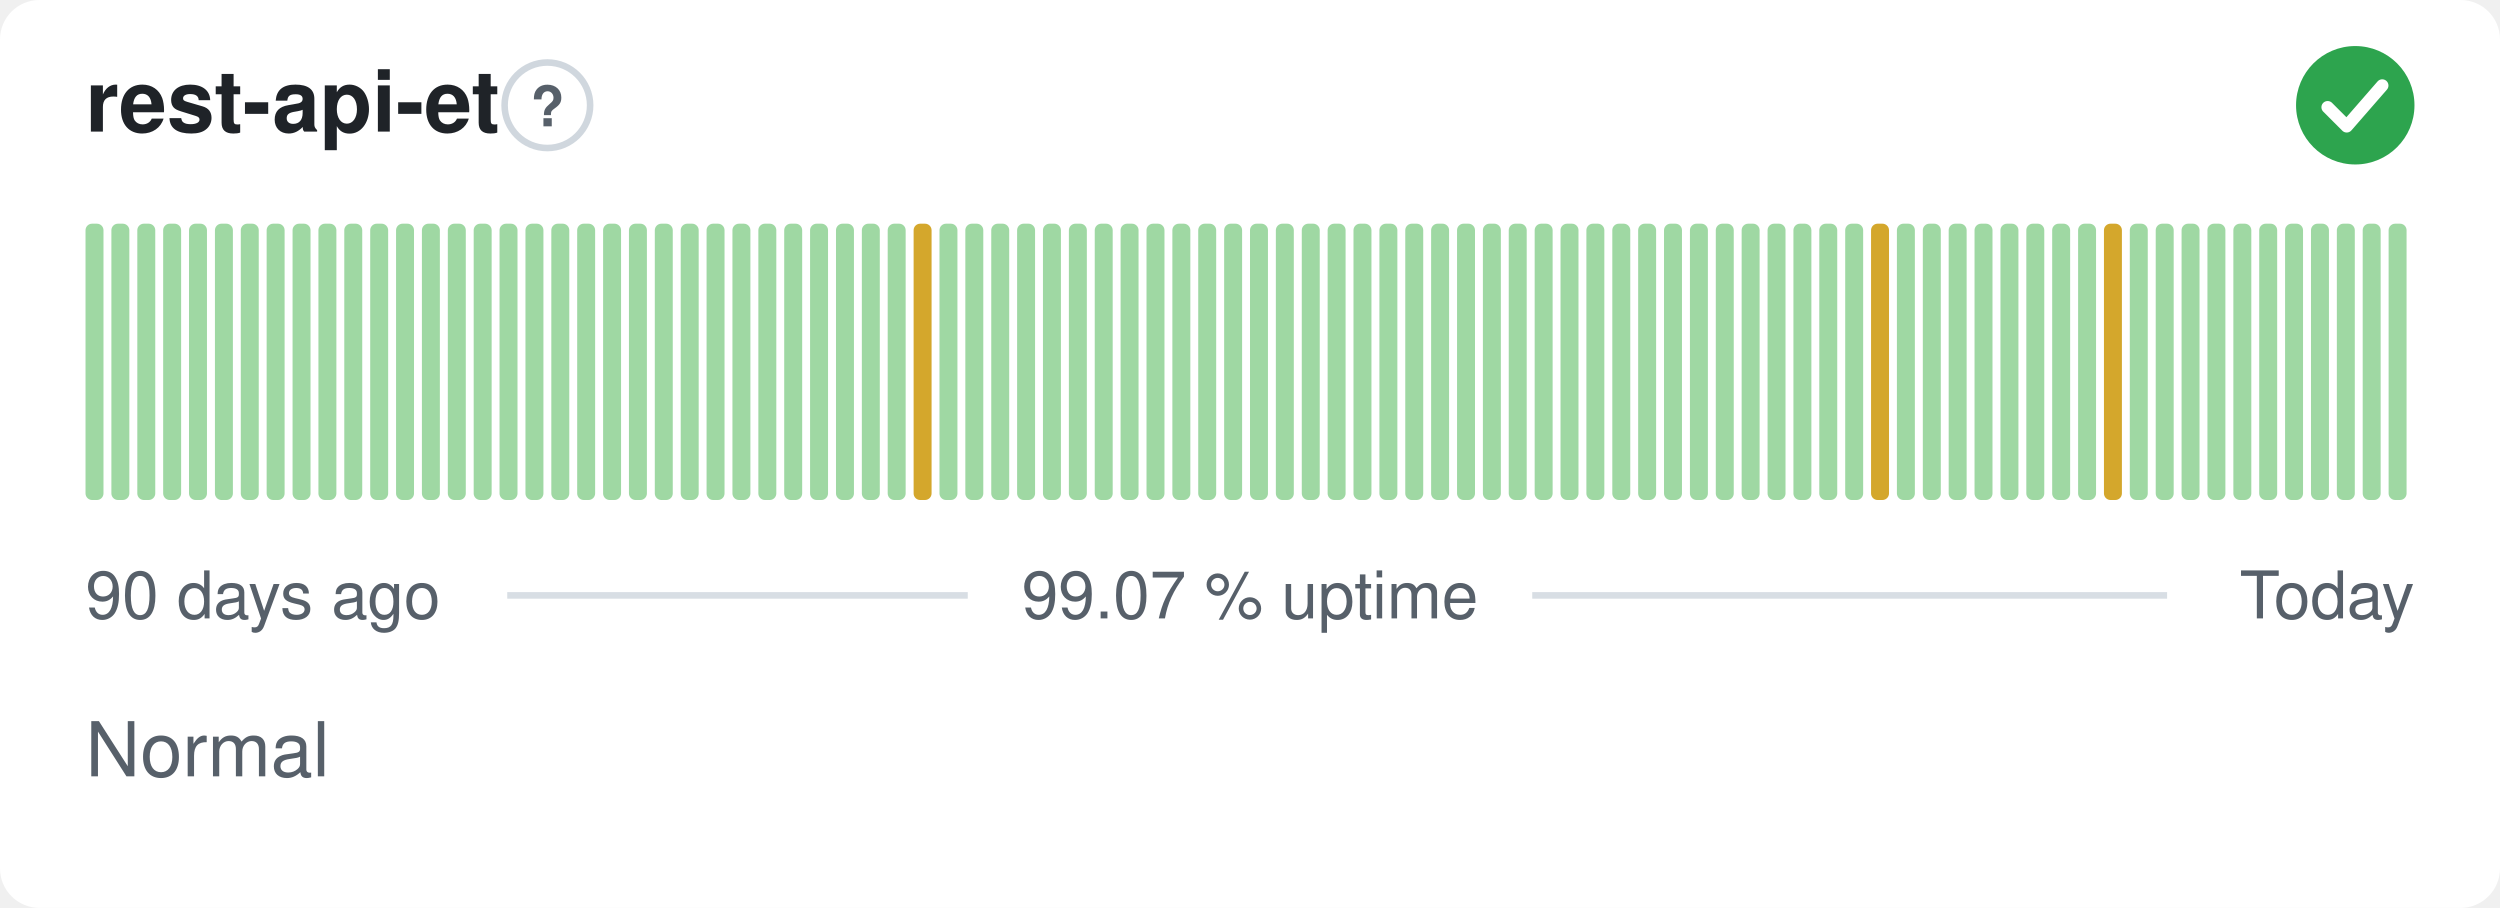
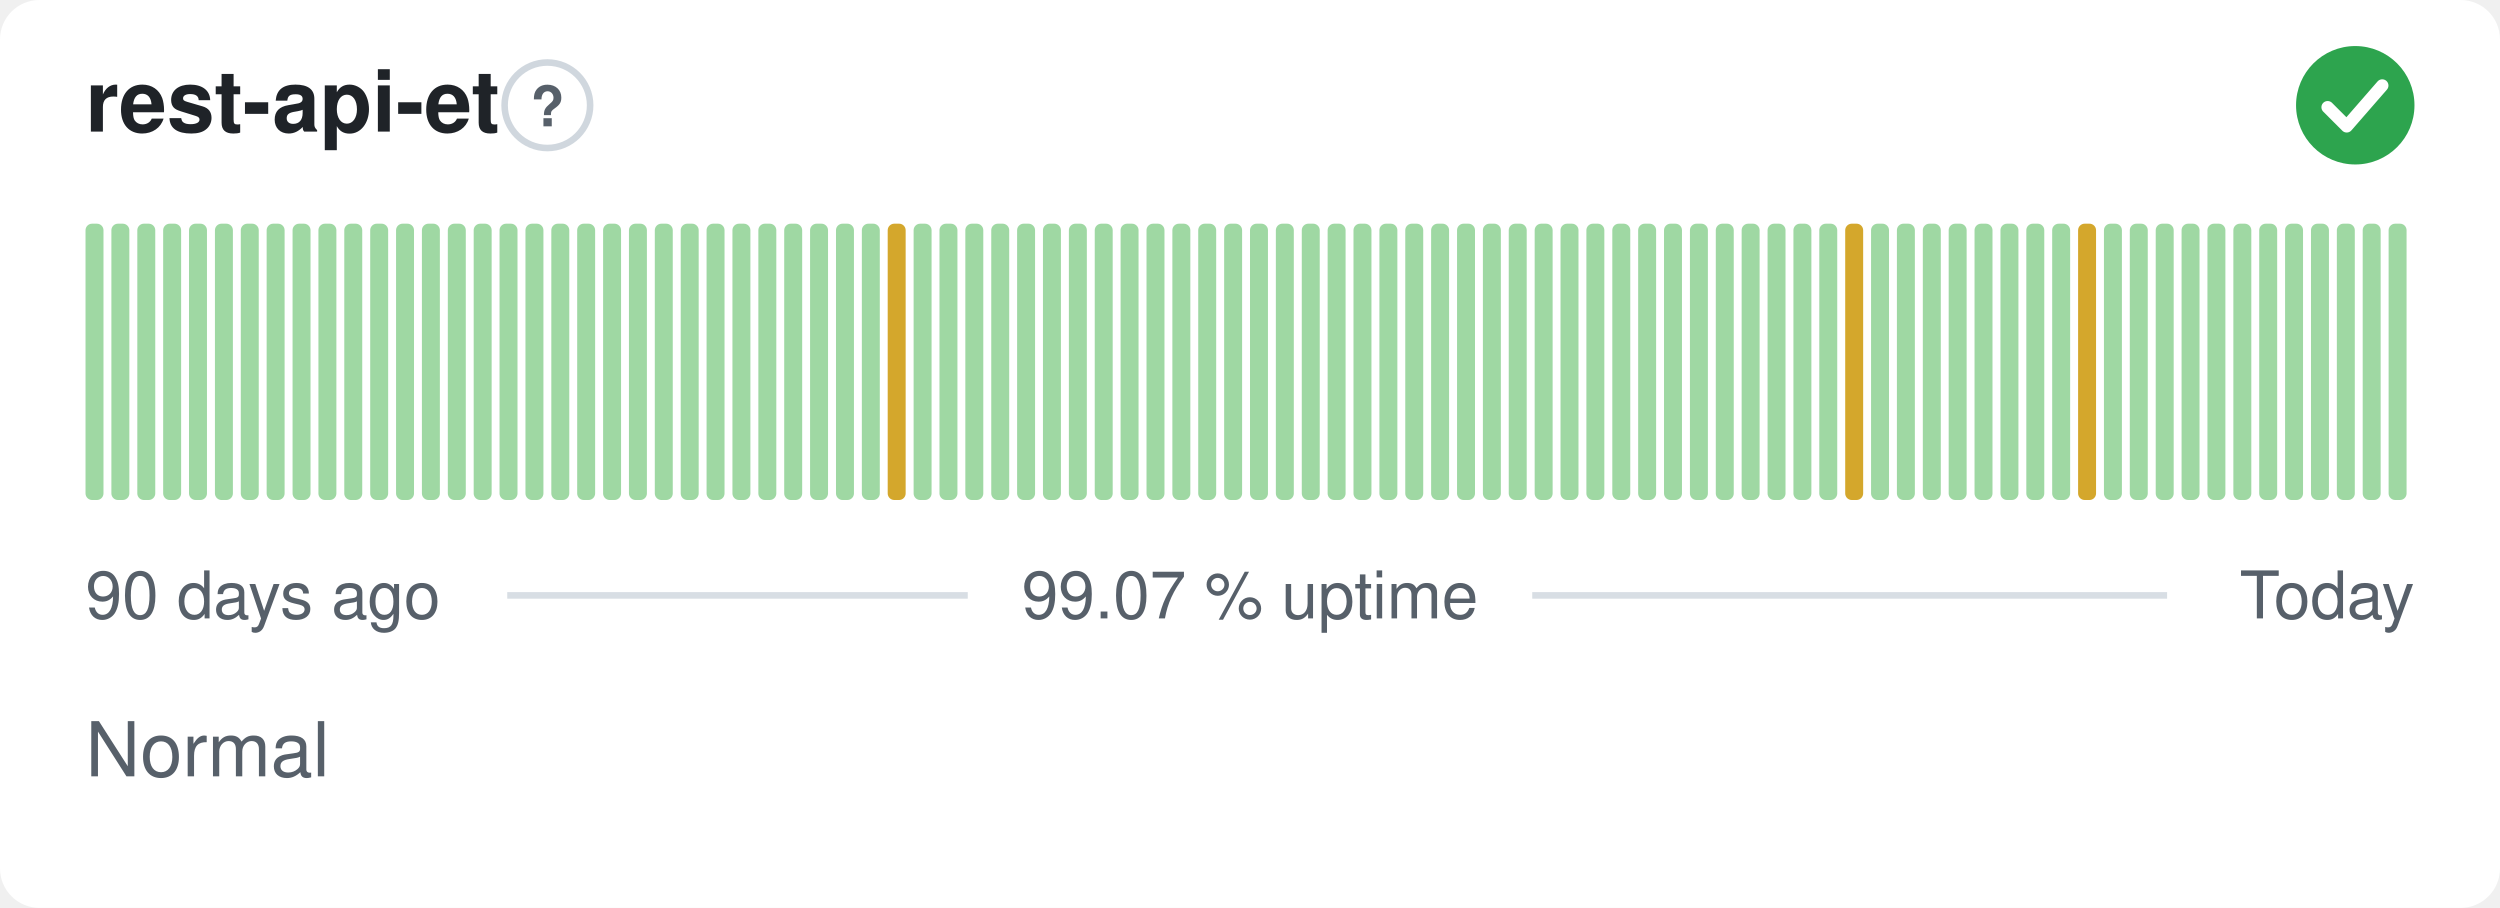
<svg xmlns="http://www.w3.org/2000/svg" width="380" height="138" viewBox="0 0 380 138" role="img" aria-label="rest-api-et: Normal, 99.07 % uptime over the last 90 days" font-family="-apple-system,BlinkMacSystemFont,'Segoe UI',Helvetica,Arial,sans-serif">
  <style>
    @media (prefers-color-scheme: dark) {
      .bg { fill: #0d1117 }
      .title { fill: #e6edf3 }
      .muted { fill: #8b949e }
      .hint { stroke: #30363d }
      .rule { stroke: #30363d }
      .nodata { fill: #21262d }
    }
  </style>
  <rect class="bg" width="380" height="138" rx="6" fill="#ffffff" />
  <text class="title" x="13" y="20" font-size="13" font-weight="600" fill="#1f2328">rest-api-et</text>
  <circle class="hint" cx="83.2" cy="16" r="6.5" fill="none" stroke="#d0d7de" stroke-width="1" />
  <text class="muted" x="83.2" y="19.2" text-anchor="middle" font-size="8.5" font-weight="700" fill="#57606a">?</text>
  <circle cx="358" cy="16" r="9" fill="#2da44e" />
  <path d="M353.80 16.30l2.90 2.90 5.40 -6.20" fill="none" stroke="#fff" stroke-width="1.89" stroke-linecap="round" stroke-linejoin="round" />
  <rect x="13.00" y="34.00" width="2.73" height="42.00" rx="1" fill="#9fd8a3" />
  <rect x="16.93" y="34.00" width="2.73" height="42.00" rx="1" fill="#9fd8a3" />
  <rect x="20.87" y="34.00" width="2.73" height="42.00" rx="1" fill="#9fd8a3" />
  <rect x="24.80" y="34.00" width="2.73" height="42.00" rx="1" fill="#9fd8a3" />
  <rect x="28.73" y="34.00" width="2.73" height="42.00" rx="1" fill="#9fd8a3" />
  <rect x="32.67" y="34.00" width="2.73" height="42.00" rx="1" fill="#9fd8a3" />
  <rect x="36.60" y="34.00" width="2.73" height="42.00" rx="1" fill="#9fd8a3" />
  <rect x="40.53" y="34.00" width="2.73" height="42.00" rx="1" fill="#9fd8a3" />
  <rect x="44.47" y="34.00" width="2.73" height="42.00" rx="1" fill="#9fd8a3" />
  <rect x="48.40" y="34.00" width="2.73" height="42.00" rx="1" fill="#9fd8a3" />
  <rect x="52.33" y="34.00" width="2.73" height="42.00" rx="1" fill="#9fd8a3" />
  <rect x="56.27" y="34.00" width="2.73" height="42.00" rx="1" fill="#9fd8a3" />
  <rect x="60.20" y="34.00" width="2.73" height="42.00" rx="1" fill="#9fd8a3" />
  <rect x="64.13" y="34.00" width="2.73" height="42.00" rx="1" fill="#9fd8a3" />
  <rect x="68.07" y="34.00" width="2.73" height="42.00" rx="1" fill="#9fd8a3" />
  <rect x="72.00" y="34.00" width="2.73" height="42.00" rx="1" fill="#9fd8a3" />
  <rect x="75.93" y="34.00" width="2.73" height="42.00" rx="1" fill="#9fd8a3" />
  <rect x="79.87" y="34.00" width="2.73" height="42.00" rx="1" fill="#9fd8a3" />
  <rect x="83.80" y="34.00" width="2.73" height="42.00" rx="1" fill="#9fd8a3" />
  <rect x="87.73" y="34.00" width="2.73" height="42.00" rx="1" fill="#9fd8a3" />
  <rect x="91.67" y="34.00" width="2.73" height="42.00" rx="1" fill="#9fd8a3" />
  <rect x="95.60" y="34.00" width="2.73" height="42.00" rx="1" fill="#9fd8a3" />
  <rect x="99.53" y="34.00" width="2.73" height="42.00" rx="1" fill="#9fd8a3" />
  <rect x="103.47" y="34.00" width="2.73" height="42.00" rx="1" fill="#9fd8a3" />
  <rect x="107.40" y="34.00" width="2.73" height="42.00" rx="1" fill="#9fd8a3" />
  <rect x="111.33" y="34.00" width="2.73" height="42.00" rx="1" fill="#9fd8a3" />
  <rect x="115.27" y="34.00" width="2.73" height="42.00" rx="1" fill="#9fd8a3" />
  <rect x="119.20" y="34.00" width="2.73" height="42.00" rx="1" fill="#9fd8a3" />
  <rect x="123.13" y="34.00" width="2.73" height="42.00" rx="1" fill="#9fd8a3" />
  <rect x="127.07" y="34.00" width="2.73" height="42.00" rx="1" fill="#9fd8a3" />
  <rect x="131.00" y="34.00" width="2.73" height="42.00" rx="1" fill="#9fd8a3" />
-   <rect x="134.93" y="34.00" width="2.73" height="42.00" rx="1" fill="#9fd8a3" />
-   <rect x="138.87" y="34.00" width="2.73" height="42.00" rx="1" fill="#d4a72c" />
+   <rect x="134.93" y="34.00" width="2.73" height="42.00" rx="1" fill="#d4a72c" />
+   <rect x="138.87" y="34.00" width="2.73" height="42.00" rx="1" fill="#9fd8a3" />
  <rect x="142.80" y="34.00" width="2.73" height="42.00" rx="1" fill="#9fd8a3" />
  <rect x="146.73" y="34.00" width="2.73" height="42.00" rx="1" fill="#9fd8a3" />
  <rect x="150.67" y="34.00" width="2.73" height="42.00" rx="1" fill="#9fd8a3" />
  <rect x="154.60" y="34.00" width="2.73" height="42.00" rx="1" fill="#9fd8a3" />
  <rect x="158.53" y="34.00" width="2.73" height="42.00" rx="1" fill="#9fd8a3" />
  <rect x="162.47" y="34.00" width="2.73" height="42.00" rx="1" fill="#9fd8a3" />
  <rect x="166.40" y="34.00" width="2.73" height="42.00" rx="1" fill="#9fd8a3" />
  <rect x="170.33" y="34.00" width="2.73" height="42.00" rx="1" fill="#9fd8a3" />
  <rect x="174.27" y="34.00" width="2.73" height="42.00" rx="1" fill="#9fd8a3" />
  <rect x="178.20" y="34.00" width="2.73" height="42.00" rx="1" fill="#9fd8a3" />
  <rect x="182.13" y="34.00" width="2.73" height="42.00" rx="1" fill="#9fd8a3" />
  <rect x="186.07" y="34.00" width="2.73" height="42.00" rx="1" fill="#9fd8a3" />
  <rect x="190.00" y="34.00" width="2.73" height="42.00" rx="1" fill="#9fd8a3" />
  <rect x="193.93" y="34.00" width="2.73" height="42.00" rx="1" fill="#9fd8a3" />
  <rect x="197.87" y="34.00" width="2.73" height="42.00" rx="1" fill="#9fd8a3" />
  <rect x="201.80" y="34.00" width="2.73" height="42.00" rx="1" fill="#9fd8a3" />
  <rect x="205.73" y="34.00" width="2.73" height="42.00" rx="1" fill="#9fd8a3" />
  <rect x="209.67" y="34.00" width="2.73" height="42.00" rx="1" fill="#9fd8a3" />
  <rect x="213.60" y="34.00" width="2.73" height="42.00" rx="1" fill="#9fd8a3" />
  <rect x="217.53" y="34.00" width="2.73" height="42.00" rx="1" fill="#9fd8a3" />
  <rect x="221.47" y="34.00" width="2.73" height="42.00" rx="1" fill="#9fd8a3" />
  <rect x="225.40" y="34.00" width="2.73" height="42.00" rx="1" fill="#9fd8a3" />
  <rect x="229.33" y="34.00" width="2.73" height="42.00" rx="1" fill="#9fd8a3" />
  <rect x="233.27" y="34.00" width="2.73" height="42.00" rx="1" fill="#9fd8a3" />
  <rect x="237.20" y="34.00" width="2.73" height="42.00" rx="1" fill="#9fd8a3" />
  <rect x="241.13" y="34.00" width="2.73" height="42.00" rx="1" fill="#9fd8a3" />
  <rect x="245.07" y="34.00" width="2.73" height="42.00" rx="1" fill="#9fd8a3" />
  <rect x="249.00" y="34.00" width="2.73" height="42.00" rx="1" fill="#9fd8a3" />
  <rect x="252.93" y="34.00" width="2.73" height="42.00" rx="1" fill="#9fd8a3" />
  <rect x="256.87" y="34.00" width="2.73" height="42.00" rx="1" fill="#9fd8a3" />
  <rect x="260.80" y="34.00" width="2.73" height="42.00" rx="1" fill="#9fd8a3" />
  <rect x="264.73" y="34.00" width="2.73" height="42.00" rx="1" fill="#9fd8a3" />
  <rect x="268.67" y="34.00" width="2.73" height="42.00" rx="1" fill="#9fd8a3" />
  <rect x="272.60" y="34.00" width="2.73" height="42.00" rx="1" fill="#9fd8a3" />
  <rect x="276.53" y="34.00" width="2.73" height="42.00" rx="1" fill="#9fd8a3" />
-   <rect x="280.47" y="34.00" width="2.73" height="42.00" rx="1" fill="#9fd8a3" />
-   <rect x="284.40" y="34.00" width="2.73" height="42.00" rx="1" fill="#d4a72c" />
+   <rect x="280.47" y="34.00" width="2.73" height="42.00" rx="1" fill="#d4a72c" />
+   <rect x="284.40" y="34.00" width="2.73" height="42.00" rx="1" fill="#9fd8a3" />
  <rect x="288.33" y="34.00" width="2.73" height="42.00" rx="1" fill="#9fd8a3" />
  <rect x="292.27" y="34.00" width="2.73" height="42.00" rx="1" fill="#9fd8a3" />
  <rect x="296.20" y="34.00" width="2.73" height="42.00" rx="1" fill="#9fd8a3" />
  <rect x="300.13" y="34.00" width="2.73" height="42.00" rx="1" fill="#9fd8a3" />
  <rect x="304.07" y="34.00" width="2.73" height="42.00" rx="1" fill="#9fd8a3" />
  <rect x="308.00" y="34.00" width="2.73" height="42.00" rx="1" fill="#9fd8a3" />
  <rect x="311.93" y="34.00" width="2.73" height="42.00" rx="1" fill="#9fd8a3" />
-   <rect x="315.87" y="34.00" width="2.73" height="42.00" rx="1" fill="#9fd8a3" />
-   <rect x="319.80" y="34.00" width="2.73" height="42.00" rx="1" fill="#d4a72c" />
+   <rect x="315.87" y="34.00" width="2.73" height="42.00" rx="1" fill="#d4a72c" />
+   <rect x="319.80" y="34.00" width="2.73" height="42.00" rx="1" fill="#9fd8a3" />
  <rect x="323.73" y="34.00" width="2.73" height="42.00" rx="1" fill="#9fd8a3" />
  <rect x="327.67" y="34.00" width="2.73" height="42.00" rx="1" fill="#9fd8a3" />
  <rect x="331.60" y="34.00" width="2.73" height="42.00" rx="1" fill="#9fd8a3" />
  <rect x="335.53" y="34.00" width="2.73" height="42.00" rx="1" fill="#9fd8a3" />
  <rect x="339.47" y="34.00" width="2.73" height="42.00" rx="1" fill="#9fd8a3" />
  <rect x="343.40" y="34.00" width="2.73" height="42.00" rx="1" fill="#9fd8a3" />
  <rect x="347.33" y="34.00" width="2.73" height="42.00" rx="1" fill="#9fd8a3" />
  <rect x="351.27" y="34.00" width="2.73" height="42.00" rx="1" fill="#9fd8a3" />
  <rect x="355.20" y="34.00" width="2.73" height="42.00" rx="1" fill="#9fd8a3" />
  <rect x="359.13" y="34.00" width="2.73" height="42.00" rx="1" fill="#9fd8a3" />
  <rect x="363.07" y="34.00" width="2.73" height="42.00" rx="1" fill="#9fd8a3" />
  <text class="muted" x="13" y="94" font-size="10" fill="#57606a">90 days ago</text>
  <text class="muted" x="190" y="94" text-anchor="middle" font-size="10" fill="#57606a">99.07 % uptime</text>
  <text class="muted" x="367" y="94" text-anchor="end" font-size="10" fill="#57606a">Today</text>
  <line class="rule" x1="77.1" y1="90.5" x2="147.1" y2="90.5" stroke="#d8dee4" stroke-width="1" />
  <line class="rule" x1="232.9" y1="90.5" x2="329.4" y2="90.5" stroke="#d8dee4" stroke-width="1" />
  <text class="muted" x="13" y="118" font-size="11.5" fill="#57606a">Normal</text>
</svg>
